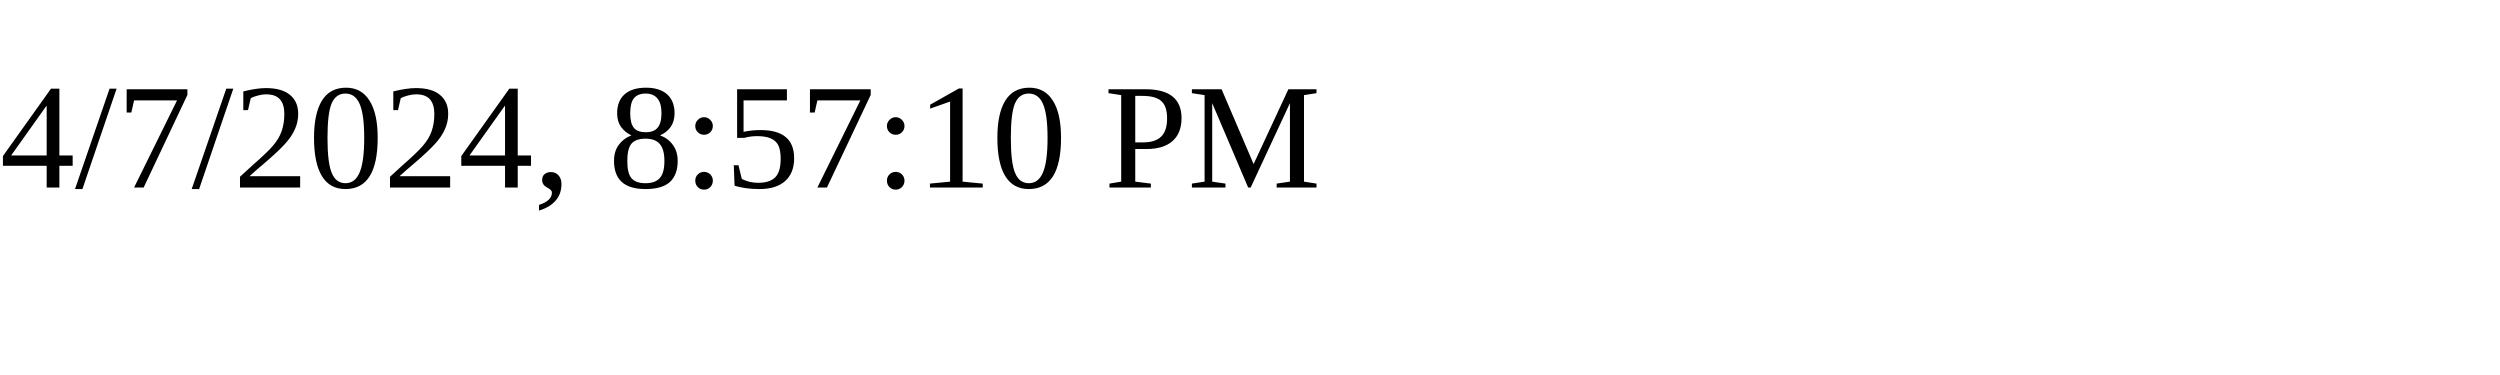
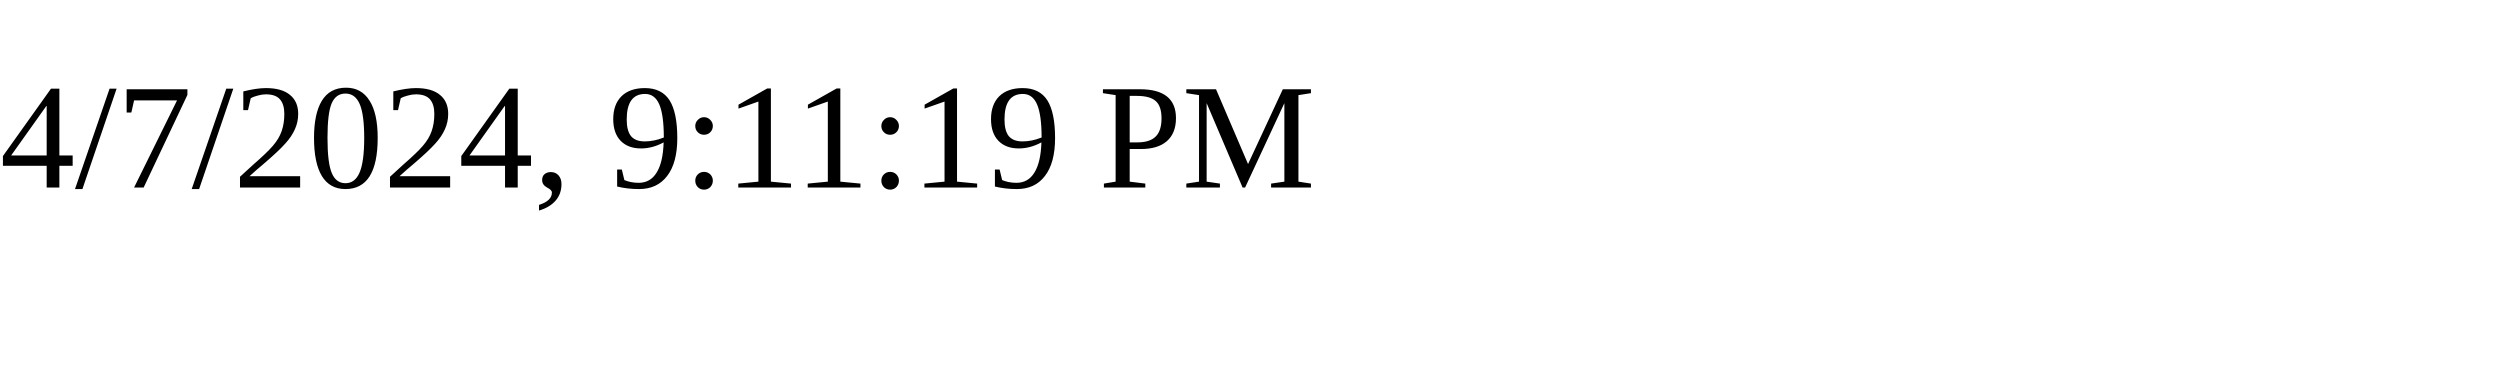
<svg xmlns="http://www.w3.org/2000/svg" height="30" width="200">
-   <text x="0" y="15">4/7/2024, 8:57:10 PM</text>
+   <text x="0" y="15">4/7/2024, 9:11:19 PM</text>
</svg>
